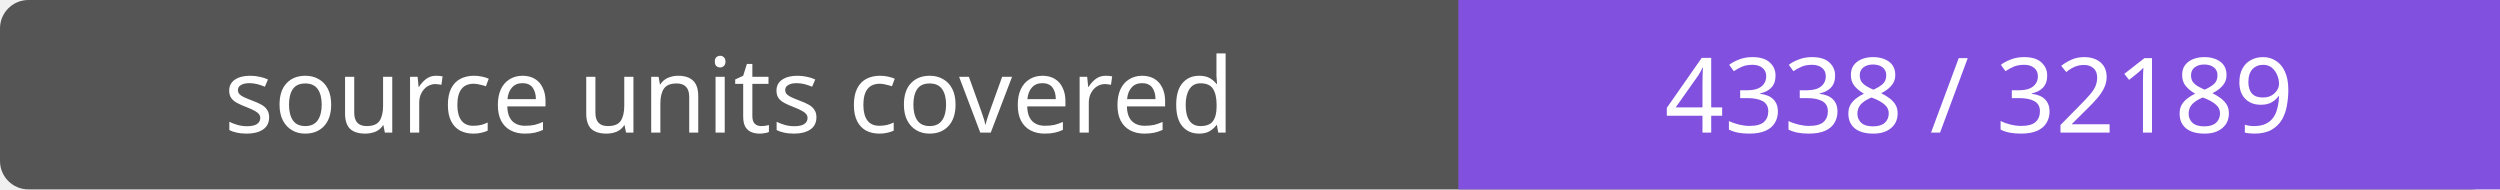
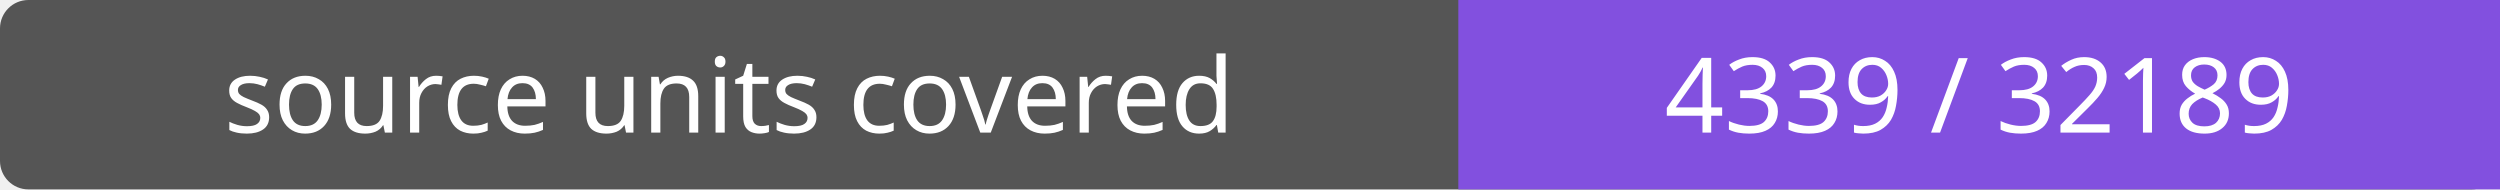
- <svg xmlns="http://www.w3.org/2000/svg" width="264" height="20" role="img" aria-label="source units covered: 4338 / 32189">
+ <svg xmlns="http://www.w3.org/2000/svg" width="264" height="20" role="img" aria-label="source units covered: 4339 / 32189">
  <rect width="264" height="20" rx="3" fill="#555" />
  <path fill="#8250df" d="M154 0h110v20H154z" />
  <g fill="#fff" text-anchor="middle" font-family="Verdana,sans-serif" font-size="11">
    <text x="77.0" y="14">source units covered</text>
-     <text x="209.0" y="14">4338 / 32189</text>
+     <text x="209.0" y="14">4339 / 32189</text>
  </g>
</svg>
